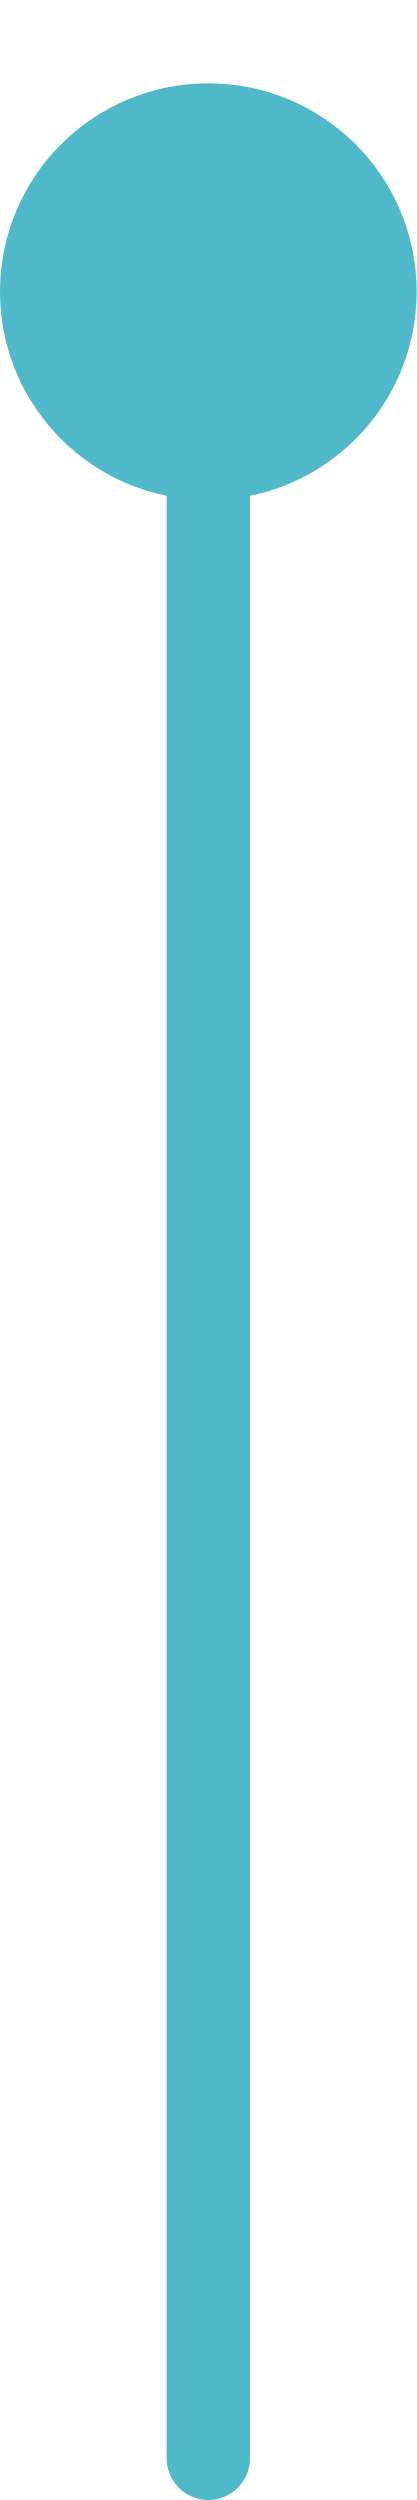
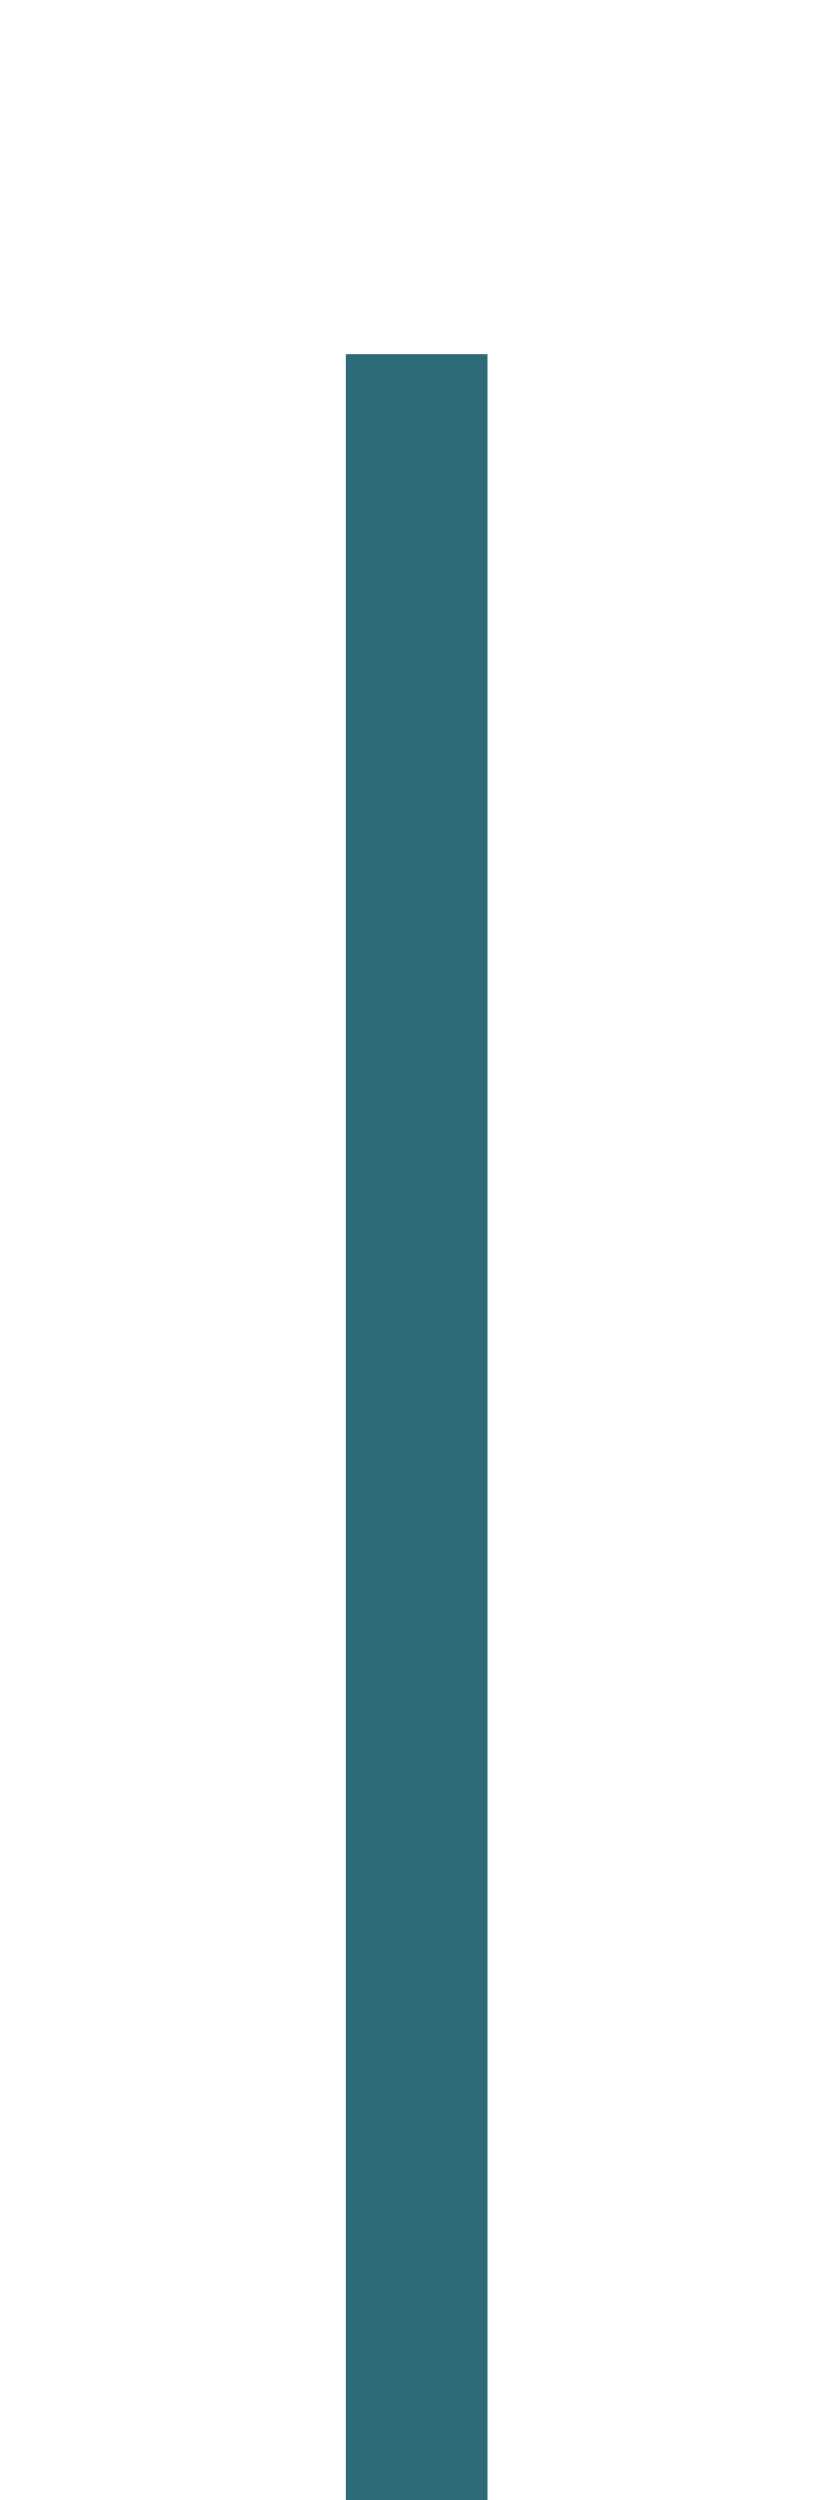
- <svg xmlns="http://www.w3.org/2000/svg" viewBox="0 0 20 120">
-   <rect data-token="anchorDormant" fill="#4fb8c9" x="8" y="20" width="4" height="100" rx="2" />
-   <circle data-token="anchorDormant" fill="#4fb8c9" cx="10" cy="14" r="10" />
+ <svg xmlns="http://www.w3.org/2000/svg" viewBox="0 0 40 120">
+   <rect data-token="anchorDim" fill="#2d6b78" x="16.6" y="17" width="6.8" height="103" />
</svg>
